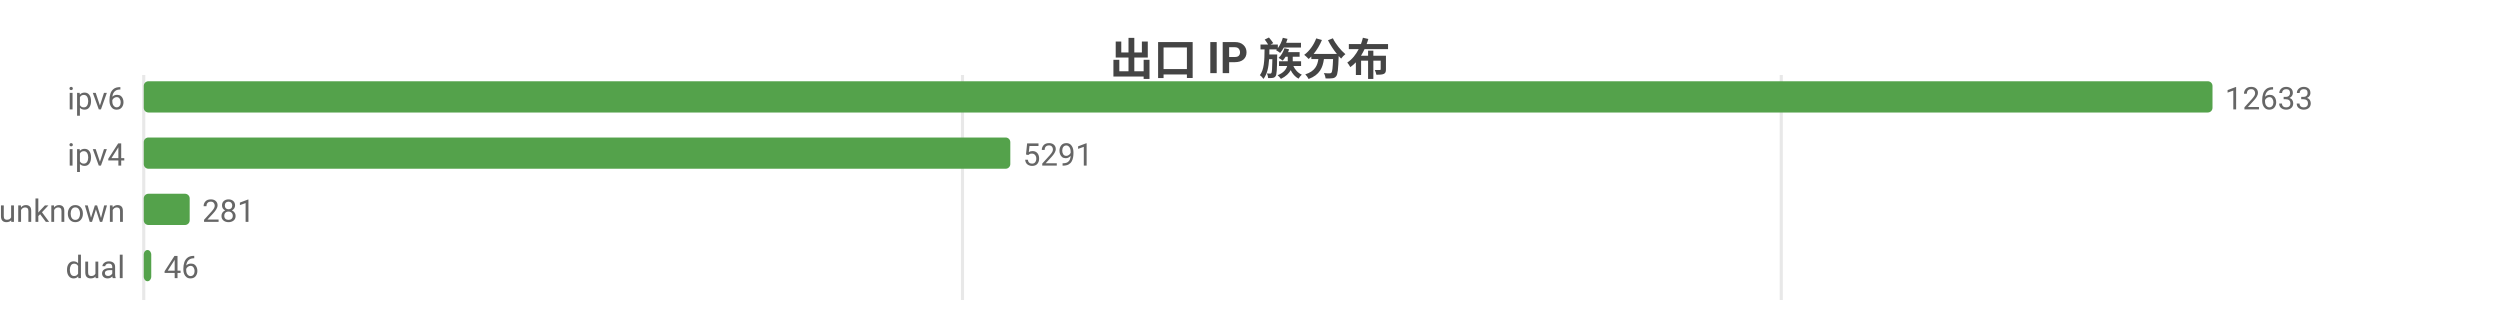
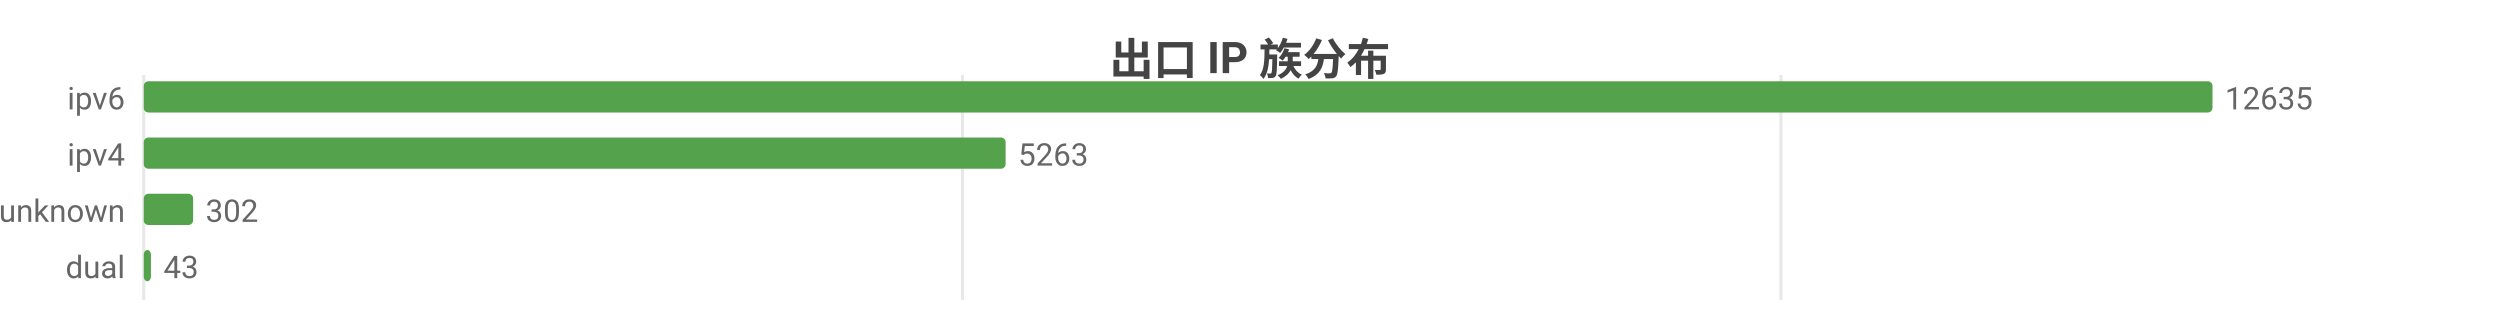
<svg xmlns="http://www.w3.org/2000/svg" width="800" height="104" viewBox="0 0 800 104">
  <rect width="800" height="104" fill="#ffffff" />
  <style>text{font-family:system-ui,-apple-system,'Segoe UI',Roboto,'PingFang SC','Microsoft YaHei','Noto Sans CJK SC',sans-serif}.g{stroke:#e8e8e8;stroke-width:1}.a{stroke:#999;stroke-width:1}.t{font-size:10px;fill:#666}.m{font-size:10px;text-anchor:middle;fill:#666}.e{font-size:10px;text-anchor:end;fill:#666}.l{font-size:11px;fill:#333}.tt{font-size:14px;font-weight:600;text-anchor:middle;fill:#444}.em{font-size:13px;text-anchor:middle;fill:#999}</style>
  <text class="tt" x="400.0" y="24">出口 IP 族分布</text>
  <line class="g" x1="46" y1="24" x2="46" y2="96" />
  <line class="g" x1="308.0" y1="24" x2="308.0" y2="96" />
-   <line class="g" x1="570.0" y1="24" x2="570.0" y2="96" />
+   <line class="g" x1="569.9" y1="24" x2="569.9" y2="96" />
  <text class="e" x="40" y="35">ipv6</text>
  <rect x="46" y="26" width="662" height="10" fill="#54a24b" rx="1.5" />
-   <text class="t" x="712" y="35">12633</text>
+   <text class="t" x="712" y="35">12635</text>
  <text class="e" x="40" y="53">ipv4</text>
-   <rect x="46" y="44" width="277.3" height="10" fill="#54a24b" rx="1.5" />
-   <text class="t" x="327.3" y="53">5291</text>
+   <rect x="46" y="44" width="275.8" height="10" fill="#54a24b" rx="1.5" />
+   <text class="t" x="325.8" y="53">5263</text>
  <text class="e" x="40" y="71">unknown</text>
-   <rect x="46" y="62" width="14.7" height="10" fill="#54a24b" rx="1.5" />
-   <text class="t" x="64.7" y="71">281</text>
+   <rect x="46" y="62" width="15.8" height="10" fill="#54a24b" rx="1.5" />
+   <text class="t" x="65.8" y="71">302</text>
  <text class="e" x="40" y="89">dual</text>
-   <rect x="46" y="80" width="2.4" height="10" fill="#54a24b" rx="1.5" />
-   <text class="t" x="52.4" y="89">46</text>
+   <rect x="46" y="80" width="2.3" height="10" fill="#54a24b" rx="1.5" />
+   <text class="t" x="52.3" y="89">43</text>
</svg>
